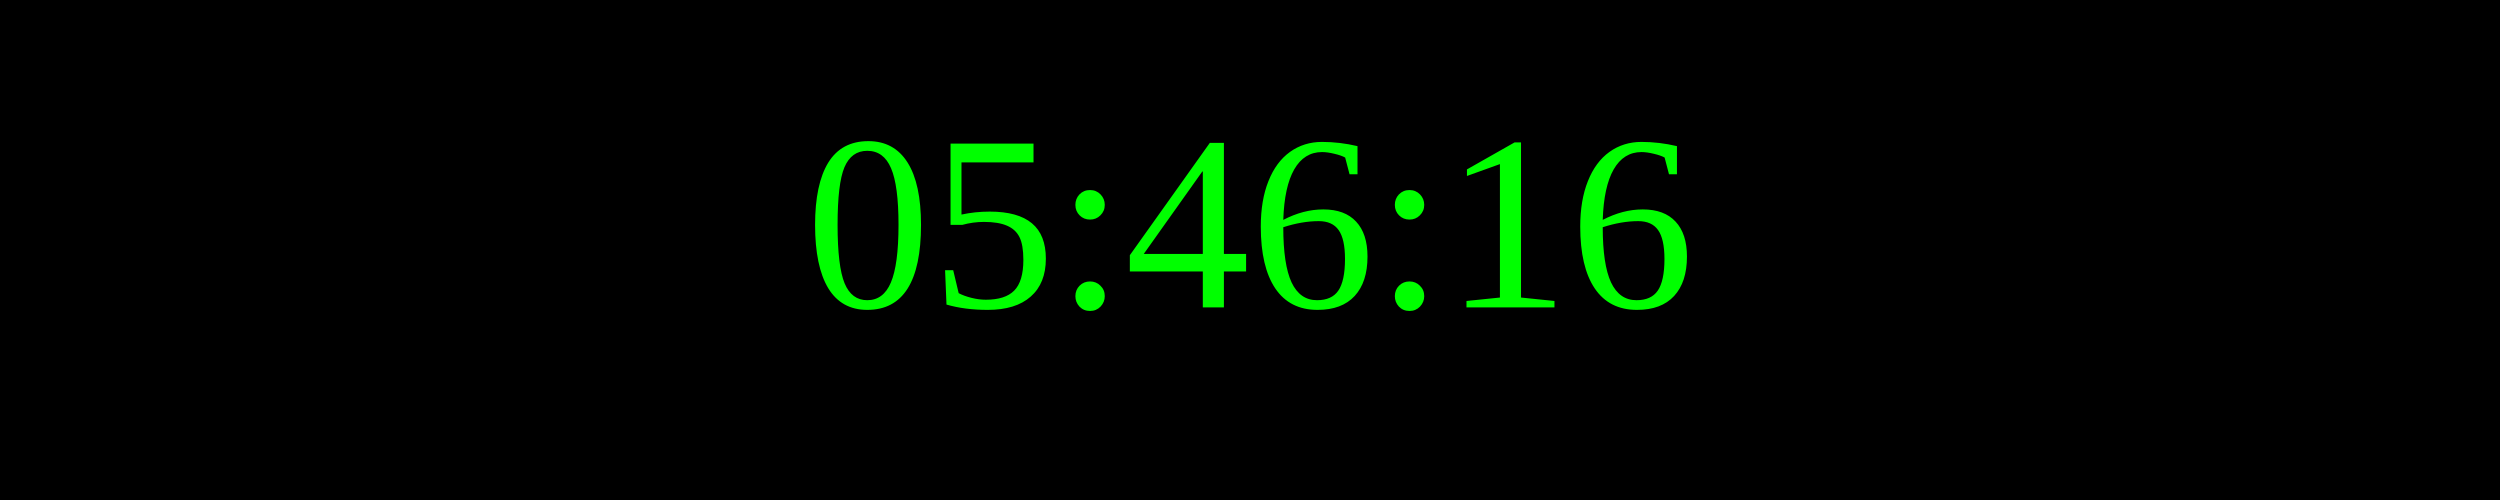
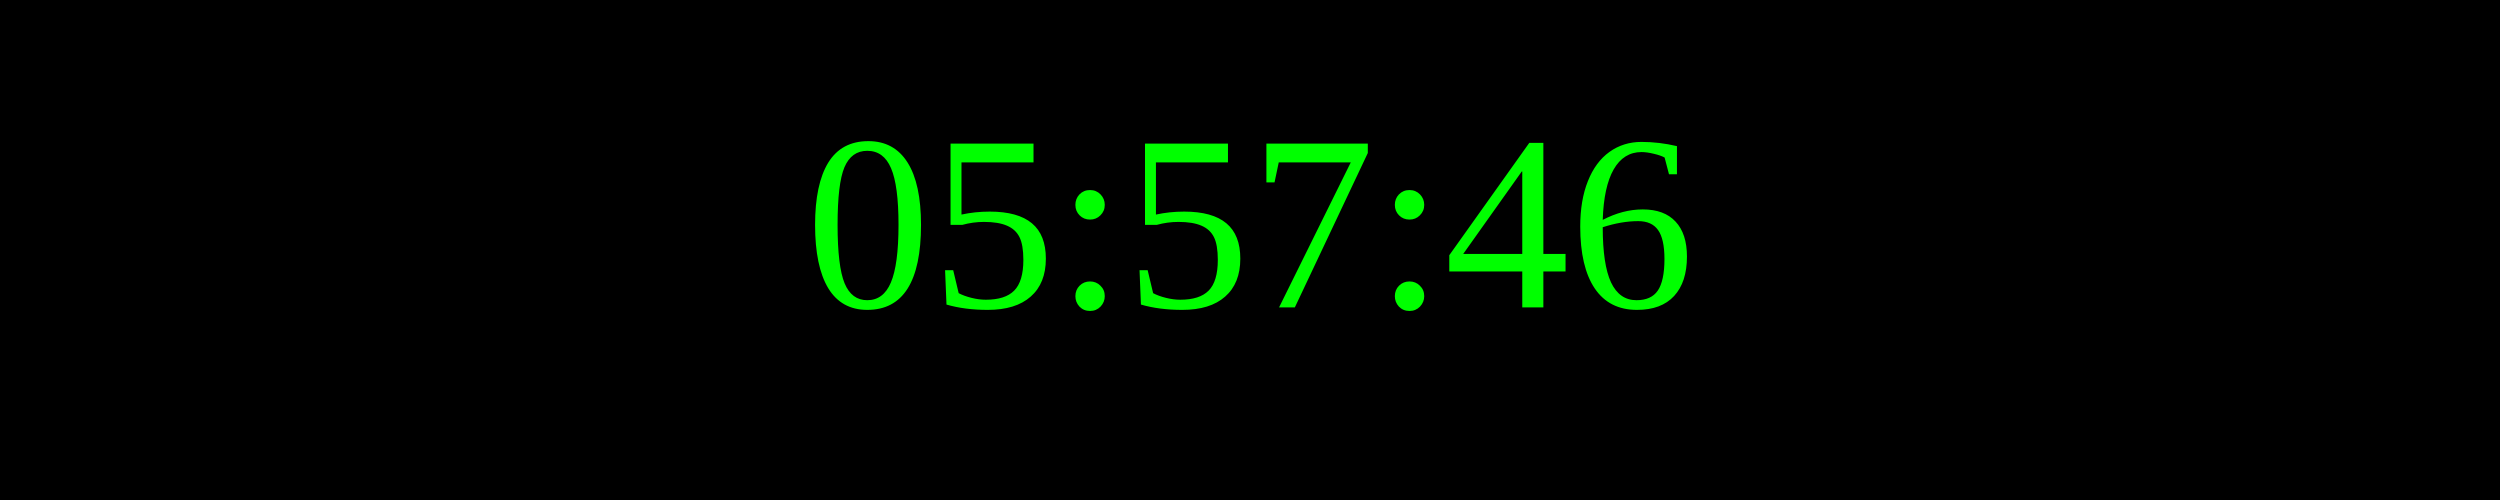
<svg xmlns="http://www.w3.org/2000/svg" width="250" height="50">
  <rect width="100%" height="100%" fill="black" />
  <text x="50%" y="50%" font-size="25" fill="lime" text-anchor="middle" dominant-baseline="middle">
- 05:46:16
+ 05:57:46
</text>
</svg>
